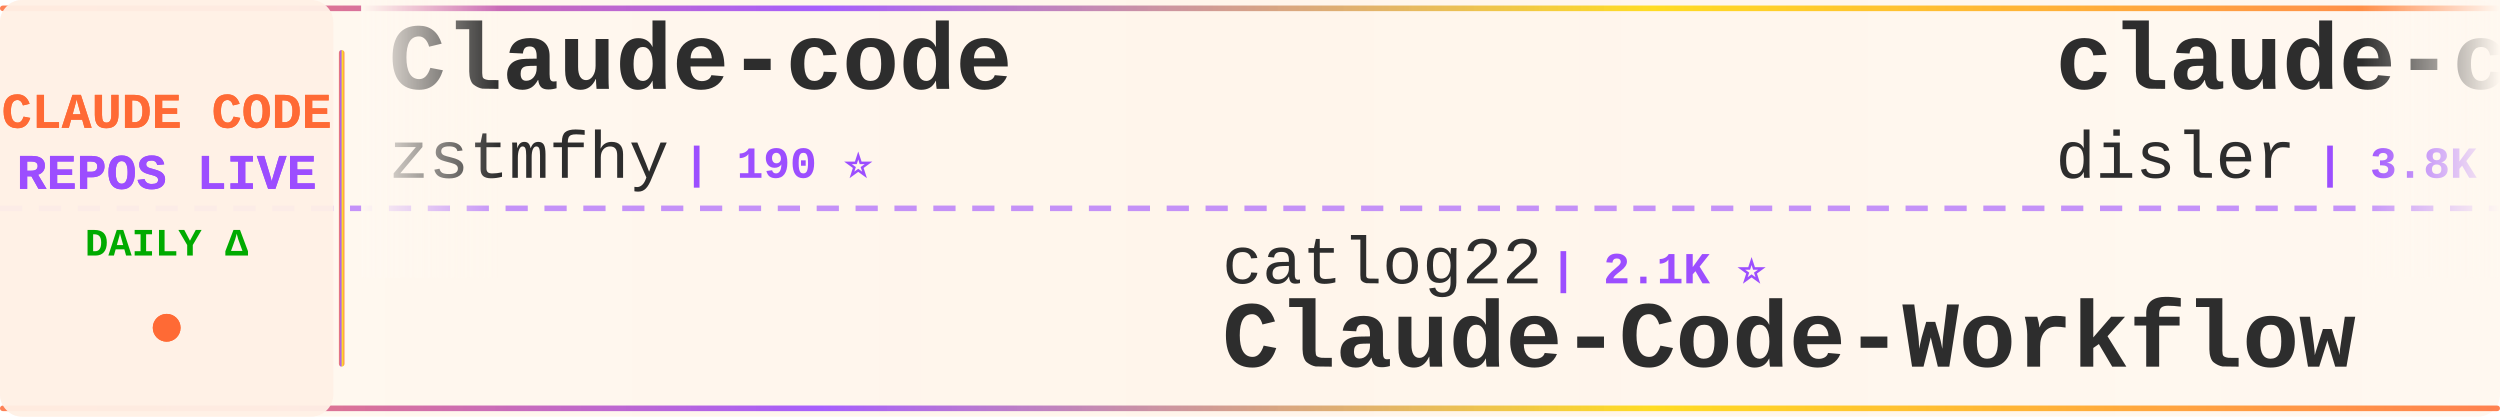
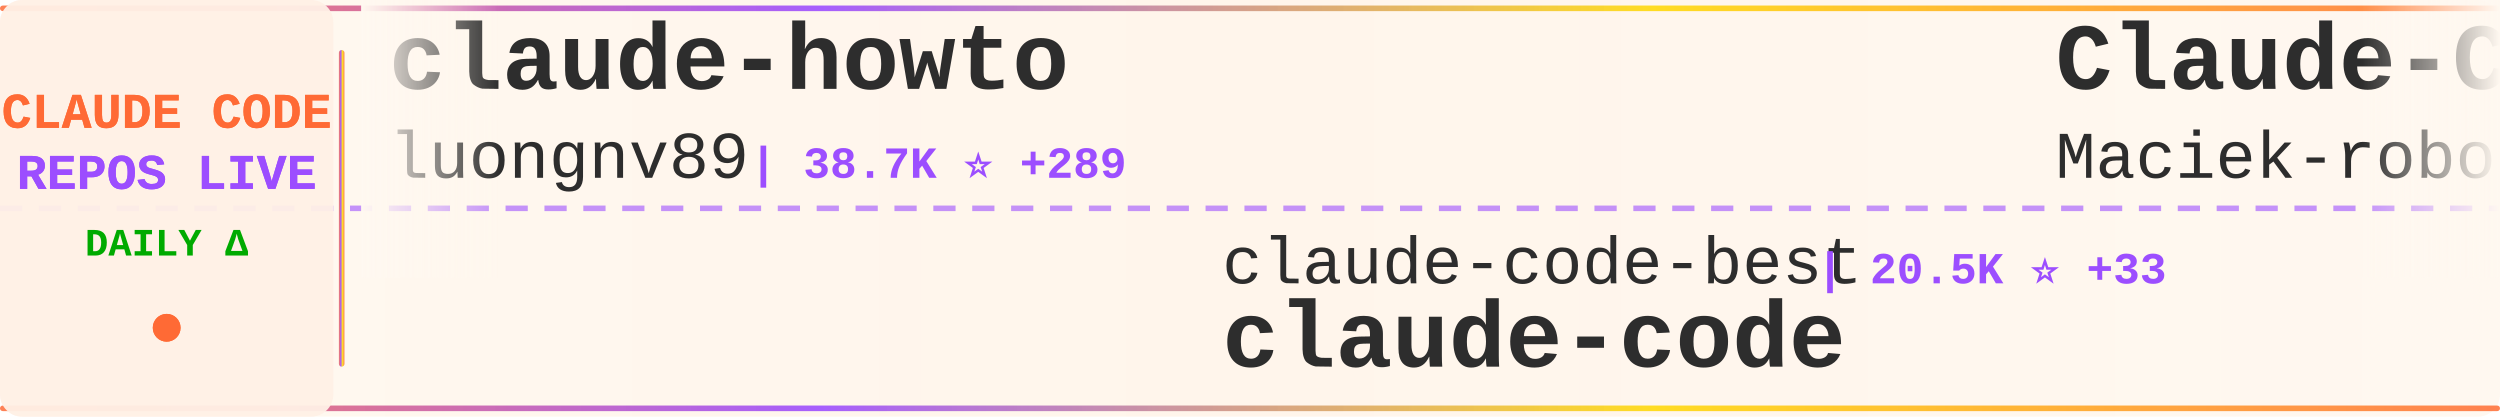
<svg xmlns="http://www.w3.org/2000/svg" width="900" height="150">
  <defs>
    <linearGradient id="tickerBg" x1="0%" y1="0%" x2="100%" y2="0%">
      <stop offset="0%" style="stop-color:#fff8f0;stop-opacity:0.98" />
      <stop offset="50%" style="stop-color:#fff5eb;stop-opacity:1" />
      <stop offset="100%" style="stop-color:#fff8f0;stop-opacity:0.98" />
    </linearGradient>
    <linearGradient id="borderGrad" x1="0%" y1="0%" x2="100%" y2="0%">
      <stop offset="0%" style="stop-color:#FF6B35;stop-opacity:0.85">
        <animate attributeName="stop-opacity" values="0.85;1;0.85" dur="2s" repeatCount="indefinite" />
      </stop>
      <stop offset="33%" style="stop-color:#9C4EFF;stop-opacity:0.9">
        <animate attributeName="stop-opacity" values="0.9;1;0.9" dur="2.2s" repeatCount="indefinite" />
      </stop>
      <stop offset="66%" style="stop-color:#FFD700;stop-opacity:0.85">
        <animate attributeName="stop-opacity" values="0.85;1;0.85" dur="1.8s" repeatCount="indefinite" />
      </stop>
      <stop offset="100%" style="stop-color:#FF6B35;stop-opacity:0.85">
        <animate attributeName="stop-opacity" values="0.85;1;0.85" dur="2s" repeatCount="indefinite" />
      </stop>
    </linearGradient>
    <filter id="textGlow">
      <feGaussianBlur stdDeviation="0.15" result="coloredBlur" />
      <feMerge>
        <feMergeNode in="coloredBlur" />
        <feMergeNode in="SourceGraphic" />
      </feMerge>
    </filter>
    <filter id="metricGlow">
      <feGaussianBlur stdDeviation="0.2" result="coloredBlur" />
      <feMerge>
        <feMergeNode in="coloredBlur" />
        <feMergeNode in="SourceGraphic" />
      </feMerge>
    </filter>
    <linearGradient id="leftFade" x1="0%" y1="0%" x2="100%" y2="0%">
      <stop offset="0%" style="stop-color:#fff8f0;stop-opacity:1" />
      <stop offset="100%" style="stop-color:#fff8f0;stop-opacity:0" />
    </linearGradient>
    <linearGradient id="rightFade" x1="0%" y1="0%" x2="100%" y2="0%">
      <stop offset="0%" style="stop-color:#fff8f0;stop-opacity:0" />
      <stop offset="100%" style="stop-color:#fff8f0;stop-opacity:1" />
    </linearGradient>
  </defs>
  <rect width="900" height="150" fill="url(#tickerBg)" rx="8" />
  <rect x="0" y="2" width="900" height="2" fill="url(#borderGrad)" rx="1" />
  <rect x="0" y="146" width="900" height="2" fill="url(#borderGrad)" rx="1" />
  <line x1="0" y1="75" x2="900" y2="75" stroke="#9C4EFF" stroke-width="2" stroke-dasharray="8 6" opacity="0.6" />
  <rect x="0" y="0" width="120" height="150" fill="#fff0e6" opacity="0.95" rx="8" />
  <text x="60" y="46" font-family="'Courier New', monospace" font-size="18" font-weight="bold" fill="#FF6B35" text-anchor="middle" filter="url(#textGlow)">
    CLAUDE CODE
  </text>
  <text x="60" y="68" font-family="'Courier New', monospace" font-size="18" font-weight="bold" fill="#9C4EFF" text-anchor="middle" filter="url(#textGlow)">
    REPOS LIVE
  </text>
  <text x="60" y="92" font-family="'Courier New', monospace" font-size="14" font-weight="bold" fill="#00aa00" text-anchor="middle">
    DAILY Δ
  </text>
  <circle cx="60" cy="118" r="5" fill="#FF6B35" filter="url(#metricGlow)">
    <animate attributeName="r" values="4;6;4" dur="1.5s" repeatCount="indefinite" />
    <animate attributeName="opacity" values="0.6;1;0.6" dur="1.5s" repeatCount="indefinite" />
  </circle>
  <rect x="122" y="18" width="2" height="114" fill="url(#borderGrad)" rx="1" />
  <clipPath id="tickerClip">
    <rect x="130" y="0" width="770" height="150" />
  </clipPath>
  <g clip-path="url(#tickerClip)">
    <g id="tickerItems">
      <animateTransform attributeName="transform" attributeType="XML" type="translate" from="0 0" to="-3000 0" dur="54s" repeatCount="indefinite" />
      <g transform="translate(0, 0)">
-         <text x="140" y="32" font-family="'Courier New', monospace" font-size="34" font-weight="bold" fill="#2d2d2d">Claude-code</text>
-         <text x="140" y="64" font-family="'Courier New', monospace" font-size="24" font-weight="normal" fill="#2d2d2d" opacity="1.0">zstmfhy</text>
-         <text x="246" y="64" font-family="'Courier New', monospace" font-size="16" font-weight="bold" fill="#9C4EFF"> | 190 ⭐</text>
+         <text x="140" y="32" font-family="'Courier New', monospace" font-size="34" font-weight="bold" fill="#2d2d2d">claude-howto</text>
+         <text x="140" y="64" font-family="'Courier New', monospace" font-size="24" font-weight="normal" fill="#2d2d2d" opacity="1.0">luongnv89</text>
+         <text x="270" y="64" font-family="'Courier New', monospace" font-size="16" font-weight="bold" fill="#9C4EFF"> | 38.7K ⭐ +289</text>
      </g>
      <g transform="translate(300, 0)">
-         <text x="140" y="102" font-family="'Courier New', monospace" font-size="24" font-weight="normal" fill="#2d2d2d" opacity="1.0">catlog22</text>
-         <text x="258" y="102" font-family="'Courier New', monospace" font-size="16" font-weight="bold" fill="#9C4EFF"> | 2.1K ⭐</text>
-         <text x="140" y="132" font-family="'Courier New', monospace" font-size="34" font-weight="bold" fill="#2d2d2d">Claude-Code-Workflow</text>
+         <text x="140" y="102" font-family="'Courier New', monospace" font-size="24" font-weight="normal" fill="#2d2d2d" opacity="1.0">claude-code-best</text>
+         <text x="354" y="102" font-family="'Courier New', monospace" font-size="16" font-weight="bold" fill="#9C4EFF"> | 20.5K ⭐ +33</text>
+         <text x="140" y="132" font-family="'Courier New', monospace" font-size="34" font-weight="bold" fill="#2d2d2d">claude-code</text>
      </g>
      <g transform="translate(600, 0)">
-         <text x="140" y="32" font-family="'Courier New', monospace" font-size="34" font-weight="bold" fill="#2d2d2d">claude-code-hooks-master...</text>
-         <text x="140" y="64" font-family="'Courier New', monospace" font-size="24" font-weight="normal" fill="#2d2d2d" opacity="1.0">disler</text>
-         <text x="234" y="64" font-family="'Courier New', monospace" font-size="16" font-weight="bold" fill="#9C4EFF"> | 3.8K ⭐ +3</text>
+         <text x="140" y="32" font-family="'Courier New', monospace" font-size="34" font-weight="bold" fill="#2d2d2d">Claude-Code-Usage-Monito...</text>
+         <text x="140" y="64" font-family="'Courier New', monospace" font-size="24" font-weight="normal" fill="#2d2d2d" opacity="1.0">Maciek-roboblog</text>
+         <text x="342" y="64" font-family="'Courier New', monospace" font-size="16" font-weight="bold" fill="#9C4EFF"> | 8.3K ⭐ +5</text>
      </g>
      <g transform="translate(900, 0)">
-         <text x="140" y="102" font-family="'Courier New', monospace" font-size="24" font-weight="normal" fill="#2d2d2d" opacity="1.0">anthropics</text>
-         <text x="282" y="102" font-family="'Courier New', monospace" font-size="16" font-weight="bold" fill="#9C4EFF"> | 888 ⭐ +1</text>
-         <text x="140" y="132" font-family="'Courier New', monospace" font-size="34" font-weight="bold" fill="#2d2d2d">claude-code-base-action</text>
+         <text x="140" y="102" font-family="'Courier New', monospace" font-size="24" font-weight="normal" fill="#2d2d2d" opacity="1.0">shanraisshan</text>
+         <text x="306" y="102" font-family="'Courier New', monospace" font-size="16" font-weight="bold" fill="#9C4EFF"> | 61.3K ⭐ +186</text>
+         <text x="140" y="132" font-family="'Courier New', monospace" font-size="34" font-weight="bold" fill="#2d2d2d">claude-code-best-practic...</text>
      </g>
      <g transform="translate(1200, 0)">
-         <text x="140" y="32" font-family="'Courier New', monospace" font-size="34" font-weight="bold" fill="#2d2d2d">claude-code-prompts</text>
-         <text x="140" y="64" font-family="'Courier New', monospace" font-size="24" font-weight="normal" fill="#2d2d2d" opacity="1.0">repowise-dev</text>
-         <text x="306" y="64" font-family="'Courier New', monospace" font-size="16" font-weight="bold" fill="#9C4EFF"> | 1.1K ⭐ +2</text>
+         <text x="140" y="32" font-family="'Courier New', monospace" font-size="34" font-weight="bold" fill="#2d2d2d">claude-code-book</text>
+         <text x="140" y="64" font-family="'Courier New', monospace" font-size="24" font-weight="normal" fill="#2d2d2d" opacity="1.0">lintsinghua</text>
+         <text x="294" y="64" font-family="'Courier New', monospace" font-size="16" font-weight="bold" fill="#9C4EFF"> | 3.8K ⭐ +7</text>
      </g>
      <g transform="translate(1500, 0)">
-         <text x="140" y="102" font-family="'Courier New', monospace" font-size="24" font-weight="normal" fill="#2d2d2d" opacity="1.0">luongnv89</text>
-         <text x="270" y="102" font-family="'Courier New', monospace" font-size="16" font-weight="bold" fill="#9C4EFF"> | 38.6K ⭐ +218</text>
-         <text x="140" y="132" font-family="'Courier New', monospace" font-size="34" font-weight="bold" fill="#2d2d2d">claude-howto</text>
+         <text x="140" y="102" font-family="'Courier New', monospace" font-size="24" font-weight="normal" fill="#2d2d2d" opacity="1.0">pedrohcgs</text>
+         <text x="270" y="102" font-family="'Courier New', monospace" font-size="16" font-weight="bold" fill="#9C4EFF"> | 1.3K ⭐ +1</text>
+         <text x="140" y="132" font-family="'Courier New', monospace" font-size="34" font-weight="bold" fill="#2d2d2d">claude-code-my-workflow</text>
      </g>
      <g transform="translate(1800, 0)">
-         <text x="140" y="32" font-family="'Courier New', monospace" font-size="34" font-weight="bold" fill="#2d2d2d">claude-code-guide</text>
-         <text x="140" y="64" font-family="'Courier New', monospace" font-size="24" font-weight="normal" fill="#2d2d2d" opacity="1.0">zebbern</text>
-         <text x="246" y="64" font-family="'Courier New', monospace" font-size="16" font-weight="bold" fill="#9C4EFF"> | 4.3K ⭐ +1</text>
+         <text x="140" y="32" font-family="'Courier New', monospace" font-size="34" font-weight="bold" fill="#2d2d2d">claude-code</text>
+         <text x="140" y="64" font-family="'Courier New', monospace" font-size="24" font-weight="normal" fill="#2d2d2d" opacity="1.0">xorespesp</text>
+         <text x="270" y="64" font-family="'Courier New', monospace" font-size="16" font-weight="bold" fill="#9C4EFF"> | 228 ⭐</text>
      </g>
      <g transform="translate(2100, 0)">
-         <text x="140" y="102" font-family="'Courier New', monospace" font-size="24" font-weight="normal" fill="#2d2d2d" opacity="1.0">mehmoodosman</text>
-         <text x="306" y="102" font-family="'Courier New', monospace" font-size="16" font-weight="bold" fill="#9C4EFF"> | 168 ⭐</text>
+         <text x="140" y="102" font-family="'Courier New', monospace" font-size="24" font-weight="normal" fill="#2d2d2d" opacity="1.0">Donchitos</text>
+         <text x="270" y="102" font-family="'Courier New', monospace" font-size="16" font-weight="bold" fill="#9C4EFF"> | 22.4K ⭐ +39</text>
+         <text x="140" y="132" font-family="'Courier New', monospace" font-size="34" font-weight="bold" fill="#2d2d2d">Claude-Code-Game-Studios</text>
+       </g>
+       <g transform="translate(2400, 0)">
+         <text x="140" y="32" font-family="'Courier New', monospace" font-size="34" font-weight="bold" fill="#2d2d2d">claude-code-from-scratch</text>
+         <text x="140" y="64" font-family="'Courier New', monospace" font-size="24" font-weight="normal" fill="#2d2d2d" opacity="1.0">Windy3f3f3f3f</text>
+         <text x="318" y="64" font-family="'Courier New', monospace" font-size="16" font-weight="bold" fill="#9C4EFF"> | 1.5K ⭐ +1</text>
+       </g>
+       <g transform="translate(2700, 0)">
+         <text x="140" y="102" font-family="'Courier New', monospace" font-size="24" font-weight="normal" fill="#2d2d2d" opacity="1.0">nicedreamzapp</text>
+         <text x="318" y="102" font-family="'Courier New', monospace" font-size="16" font-weight="bold" fill="#9C4EFF"> | 2.9K ⭐ +8</text>
+         <text x="140" y="132" font-family="'Courier New', monospace" font-size="34" font-weight="bold" fill="#2d2d2d">claude-code-local</text>
+       </g>
+       <g transform="translate(3000, 0)">
+         <text x="140" y="32" font-family="'Courier New', monospace" font-size="34" font-weight="bold" fill="#2d2d2d">claude-howto</text>
+         <text x="140" y="64" font-family="'Courier New', monospace" font-size="24" font-weight="normal" fill="#2d2d2d" opacity="1.0">luongnv89</text>
+         <text x="270" y="64" font-family="'Courier New', monospace" font-size="16" font-weight="bold" fill="#9C4EFF"> | 38.7K ⭐ +289</text>
+       </g>
+       <g transform="translate(3300, 0)">
+         <text x="140" y="102" font-family="'Courier New', monospace" font-size="24" font-weight="normal" fill="#2d2d2d" opacity="1.0">claude-code-best</text>
+         <text x="354" y="102" font-family="'Courier New', monospace" font-size="16" font-weight="bold" fill="#9C4EFF"> | 20.5K ⭐ +33</text>
        <text x="140" y="132" font-family="'Courier New', monospace" font-size="34" font-weight="bold" fill="#2d2d2d">claude-code</text>
      </g>
-       <g transform="translate(2400, 0)">
-         <text x="140" y="32" font-family="'Courier New', monospace" font-size="34" font-weight="bold" fill="#2d2d2d">claude-code-action</text>
-         <text x="140" y="64" font-family="'Courier New', monospace" font-size="24" font-weight="normal" fill="#2d2d2d" opacity="1.0">anthropics</text>
-         <text x="282" y="64" font-family="'Courier New', monospace" font-size="16" font-weight="bold" fill="#9C4EFF"> | 8.2K ⭐ +13</text>
-       </g>
-       <g transform="translate(2700, 0)">
-         <text x="140" y="102" font-family="'Courier New', monospace" font-size="24" font-weight="normal" fill="#2d2d2d" opacity="1.0">kodu-ai</text>
-         <text x="246" y="102" font-family="'Courier New', monospace" font-size="16" font-weight="bold" fill="#9C4EFF"> | 5.3K ⭐ +2</text>
-         <text x="140" y="132" font-family="'Courier New', monospace" font-size="34" font-weight="bold" fill="#2d2d2d">claude-coder</text>
-       </g>
-       <g transform="translate(3000, 0)">
-         <text x="140" y="32" font-family="'Courier New', monospace" font-size="34" font-weight="bold" fill="#2d2d2d">Claude-code</text>
-         <text x="140" y="64" font-family="'Courier New', monospace" font-size="24" font-weight="normal" fill="#2d2d2d" opacity="1.0">zstmfhy</text>
-         <text x="246" y="64" font-family="'Courier New', monospace" font-size="16" font-weight="bold" fill="#9C4EFF"> | 190 ⭐</text>
-       </g>
-       <g transform="translate(3300, 0)">
-         <text x="140" y="102" font-family="'Courier New', monospace" font-size="24" font-weight="normal" fill="#2d2d2d" opacity="1.0">catlog22</text>
-         <text x="258" y="102" font-family="'Courier New', monospace" font-size="16" font-weight="bold" fill="#9C4EFF"> | 2.1K ⭐</text>
-         <text x="140" y="132" font-family="'Courier New', monospace" font-size="34" font-weight="bold" fill="#2d2d2d">Claude-Code-Workflow</text>
-       </g>
      <g transform="translate(3600, 0)">
-         <text x="140" y="32" font-family="'Courier New', monospace" font-size="34" font-weight="bold" fill="#2d2d2d">claude-code-hooks-master...</text>
-         <text x="140" y="64" font-family="'Courier New', monospace" font-size="24" font-weight="normal" fill="#2d2d2d" opacity="1.0">disler</text>
-         <text x="234" y="64" font-family="'Courier New', monospace" font-size="16" font-weight="bold" fill="#9C4EFF"> | 3.8K ⭐ +3</text>
+         <text x="140" y="32" font-family="'Courier New', monospace" font-size="34" font-weight="bold" fill="#2d2d2d">Claude-Code-Usage-Monito...</text>
+         <text x="140" y="64" font-family="'Courier New', monospace" font-size="24" font-weight="normal" fill="#2d2d2d" opacity="1.0">Maciek-roboblog</text>
+         <text x="342" y="64" font-family="'Courier New', monospace" font-size="16" font-weight="bold" fill="#9C4EFF"> | 8.3K ⭐ +5</text>
      </g>
      <g transform="translate(3900, 0)">
-         <text x="140" y="102" font-family="'Courier New', monospace" font-size="24" font-weight="normal" fill="#2d2d2d" opacity="1.0">anthropics</text>
-         <text x="282" y="102" font-family="'Courier New', monospace" font-size="16" font-weight="bold" fill="#9C4EFF"> | 888 ⭐ +1</text>
-         <text x="140" y="132" font-family="'Courier New', monospace" font-size="34" font-weight="bold" fill="#2d2d2d">claude-code-base-action</text>
+         <text x="140" y="102" font-family="'Courier New', monospace" font-size="24" font-weight="normal" fill="#2d2d2d" opacity="1.0">shanraisshan</text>
+         <text x="306" y="102" font-family="'Courier New', monospace" font-size="16" font-weight="bold" fill="#9C4EFF"> | 61.3K ⭐ +186</text>
+         <text x="140" y="132" font-family="'Courier New', monospace" font-size="34" font-weight="bold" fill="#2d2d2d">claude-code-best-practic...</text>
      </g>
    </g>
  </g>
  <rect x="130" y="0" width="50" height="100" fill="url(#leftFade)" />
  <rect x="850" y="0" width="50" height="100" fill="url(#rightFade)" />
</svg>
